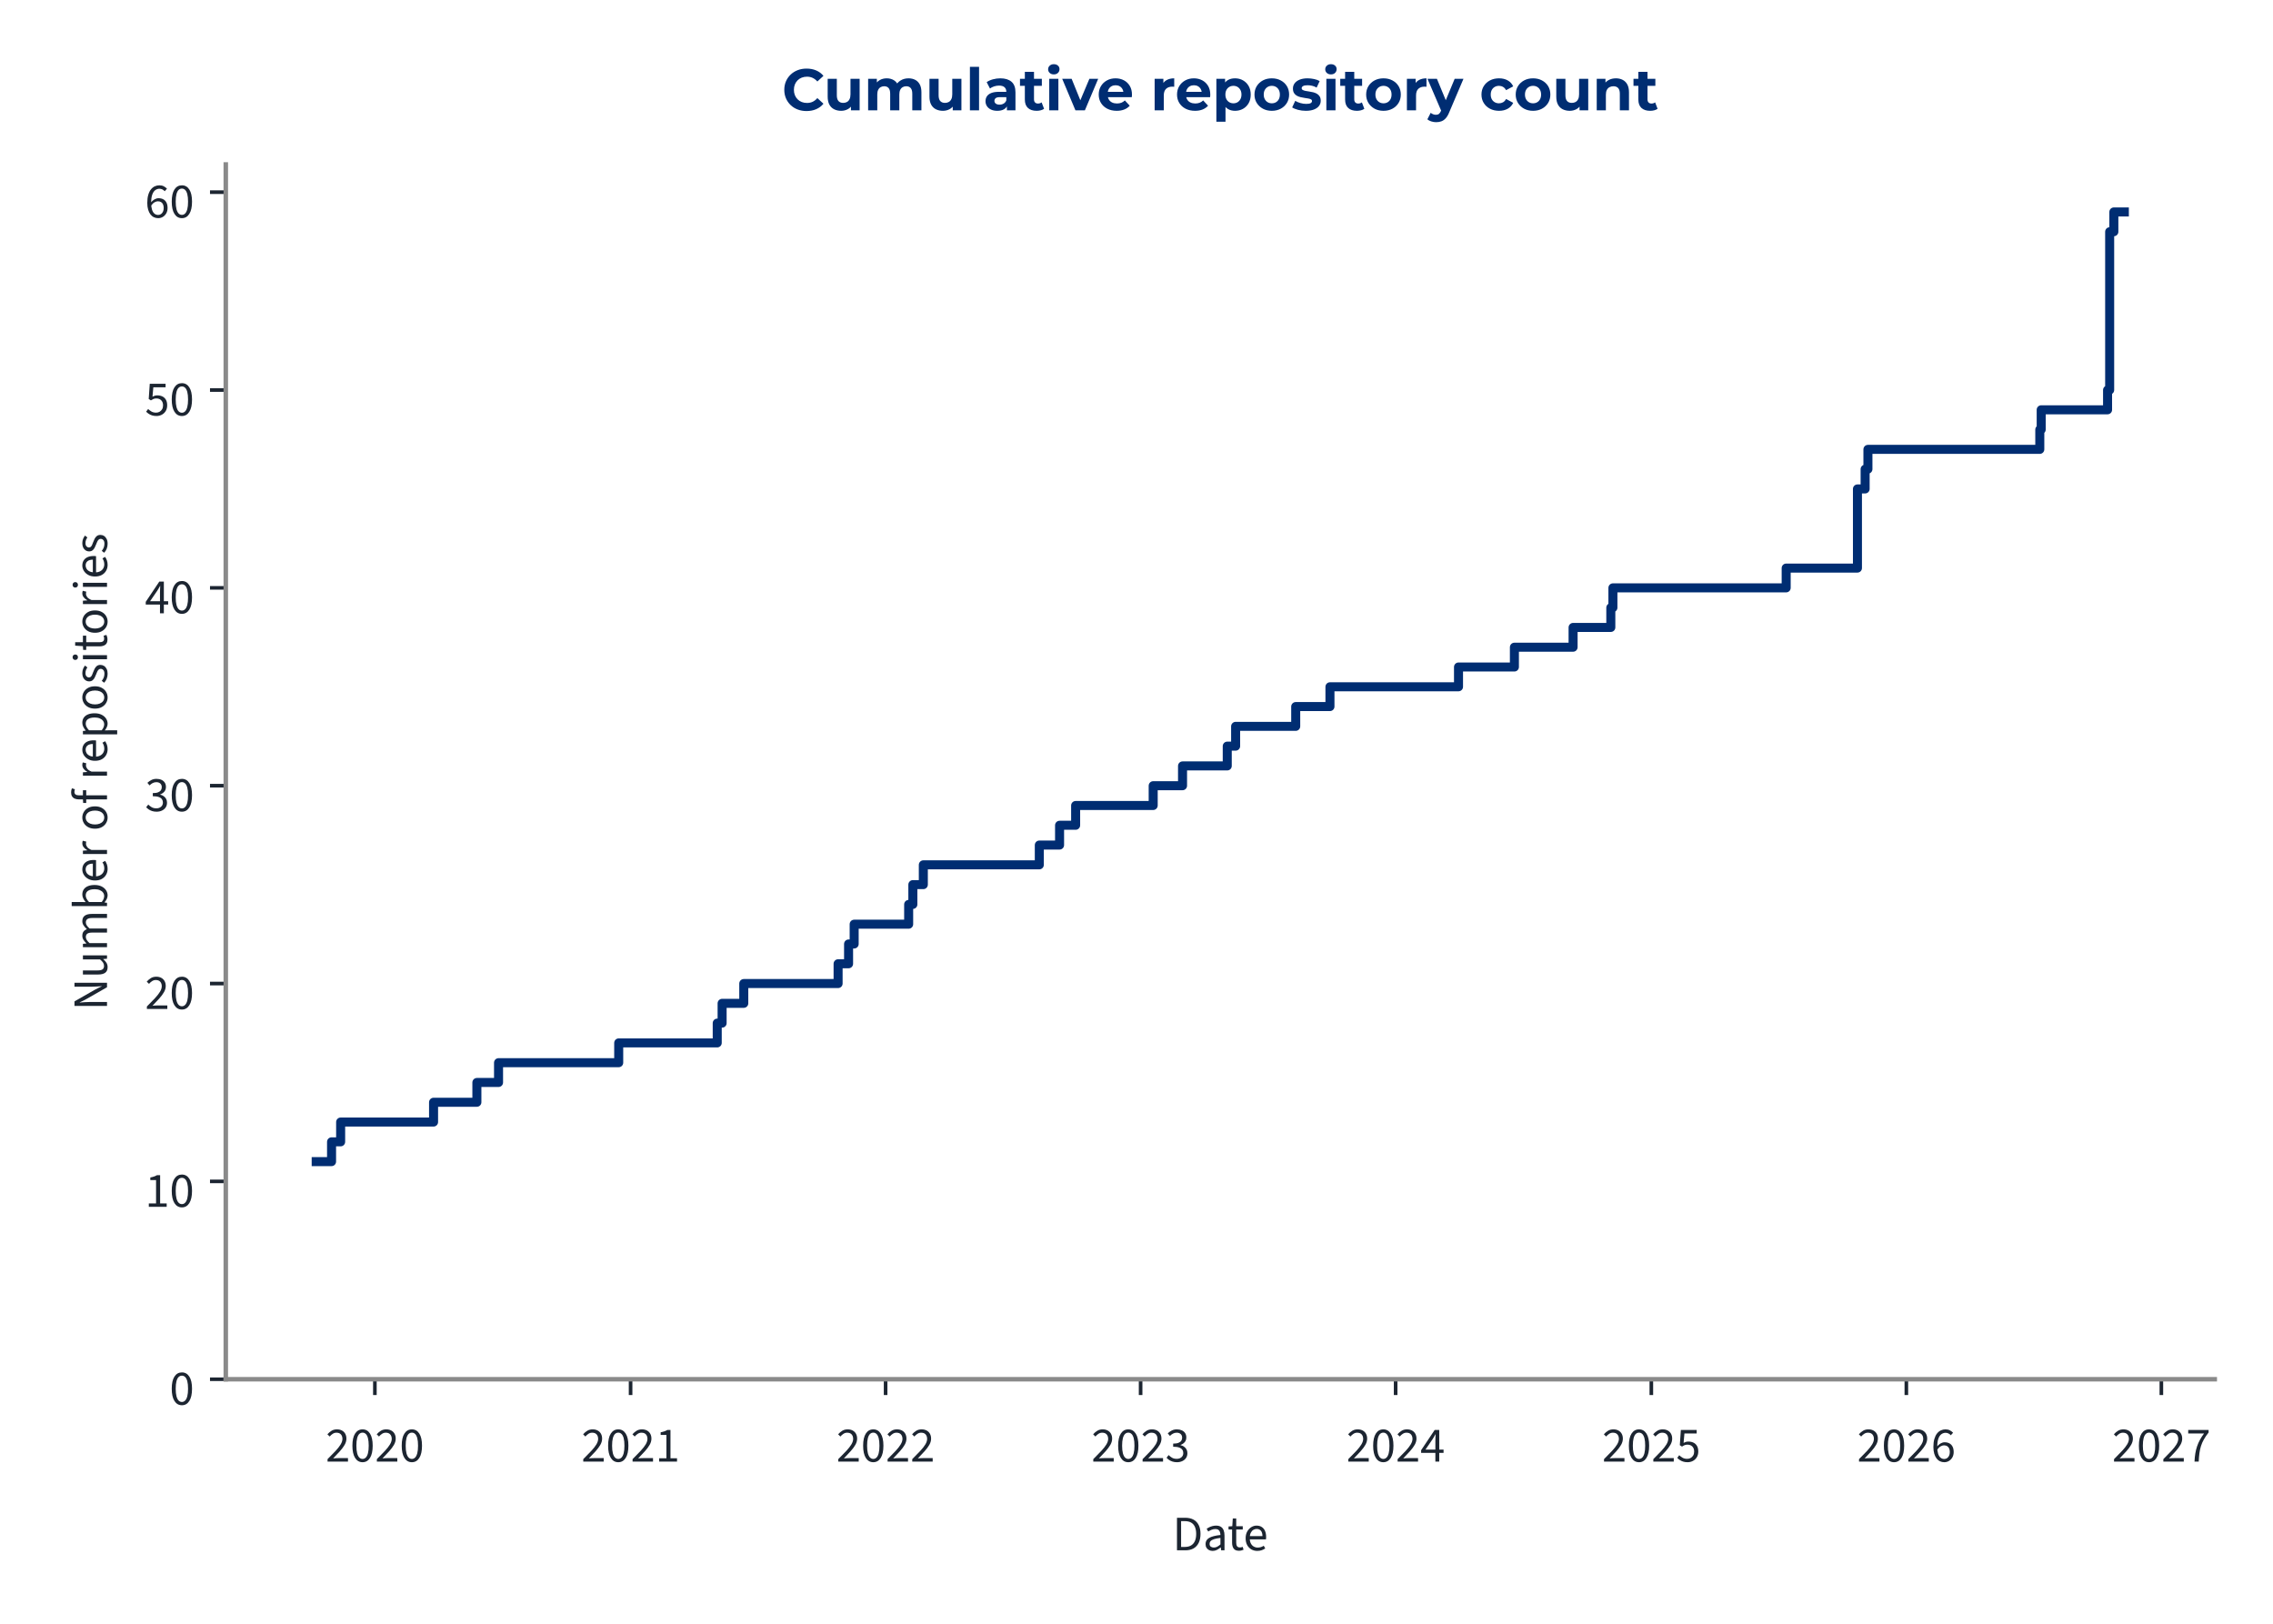
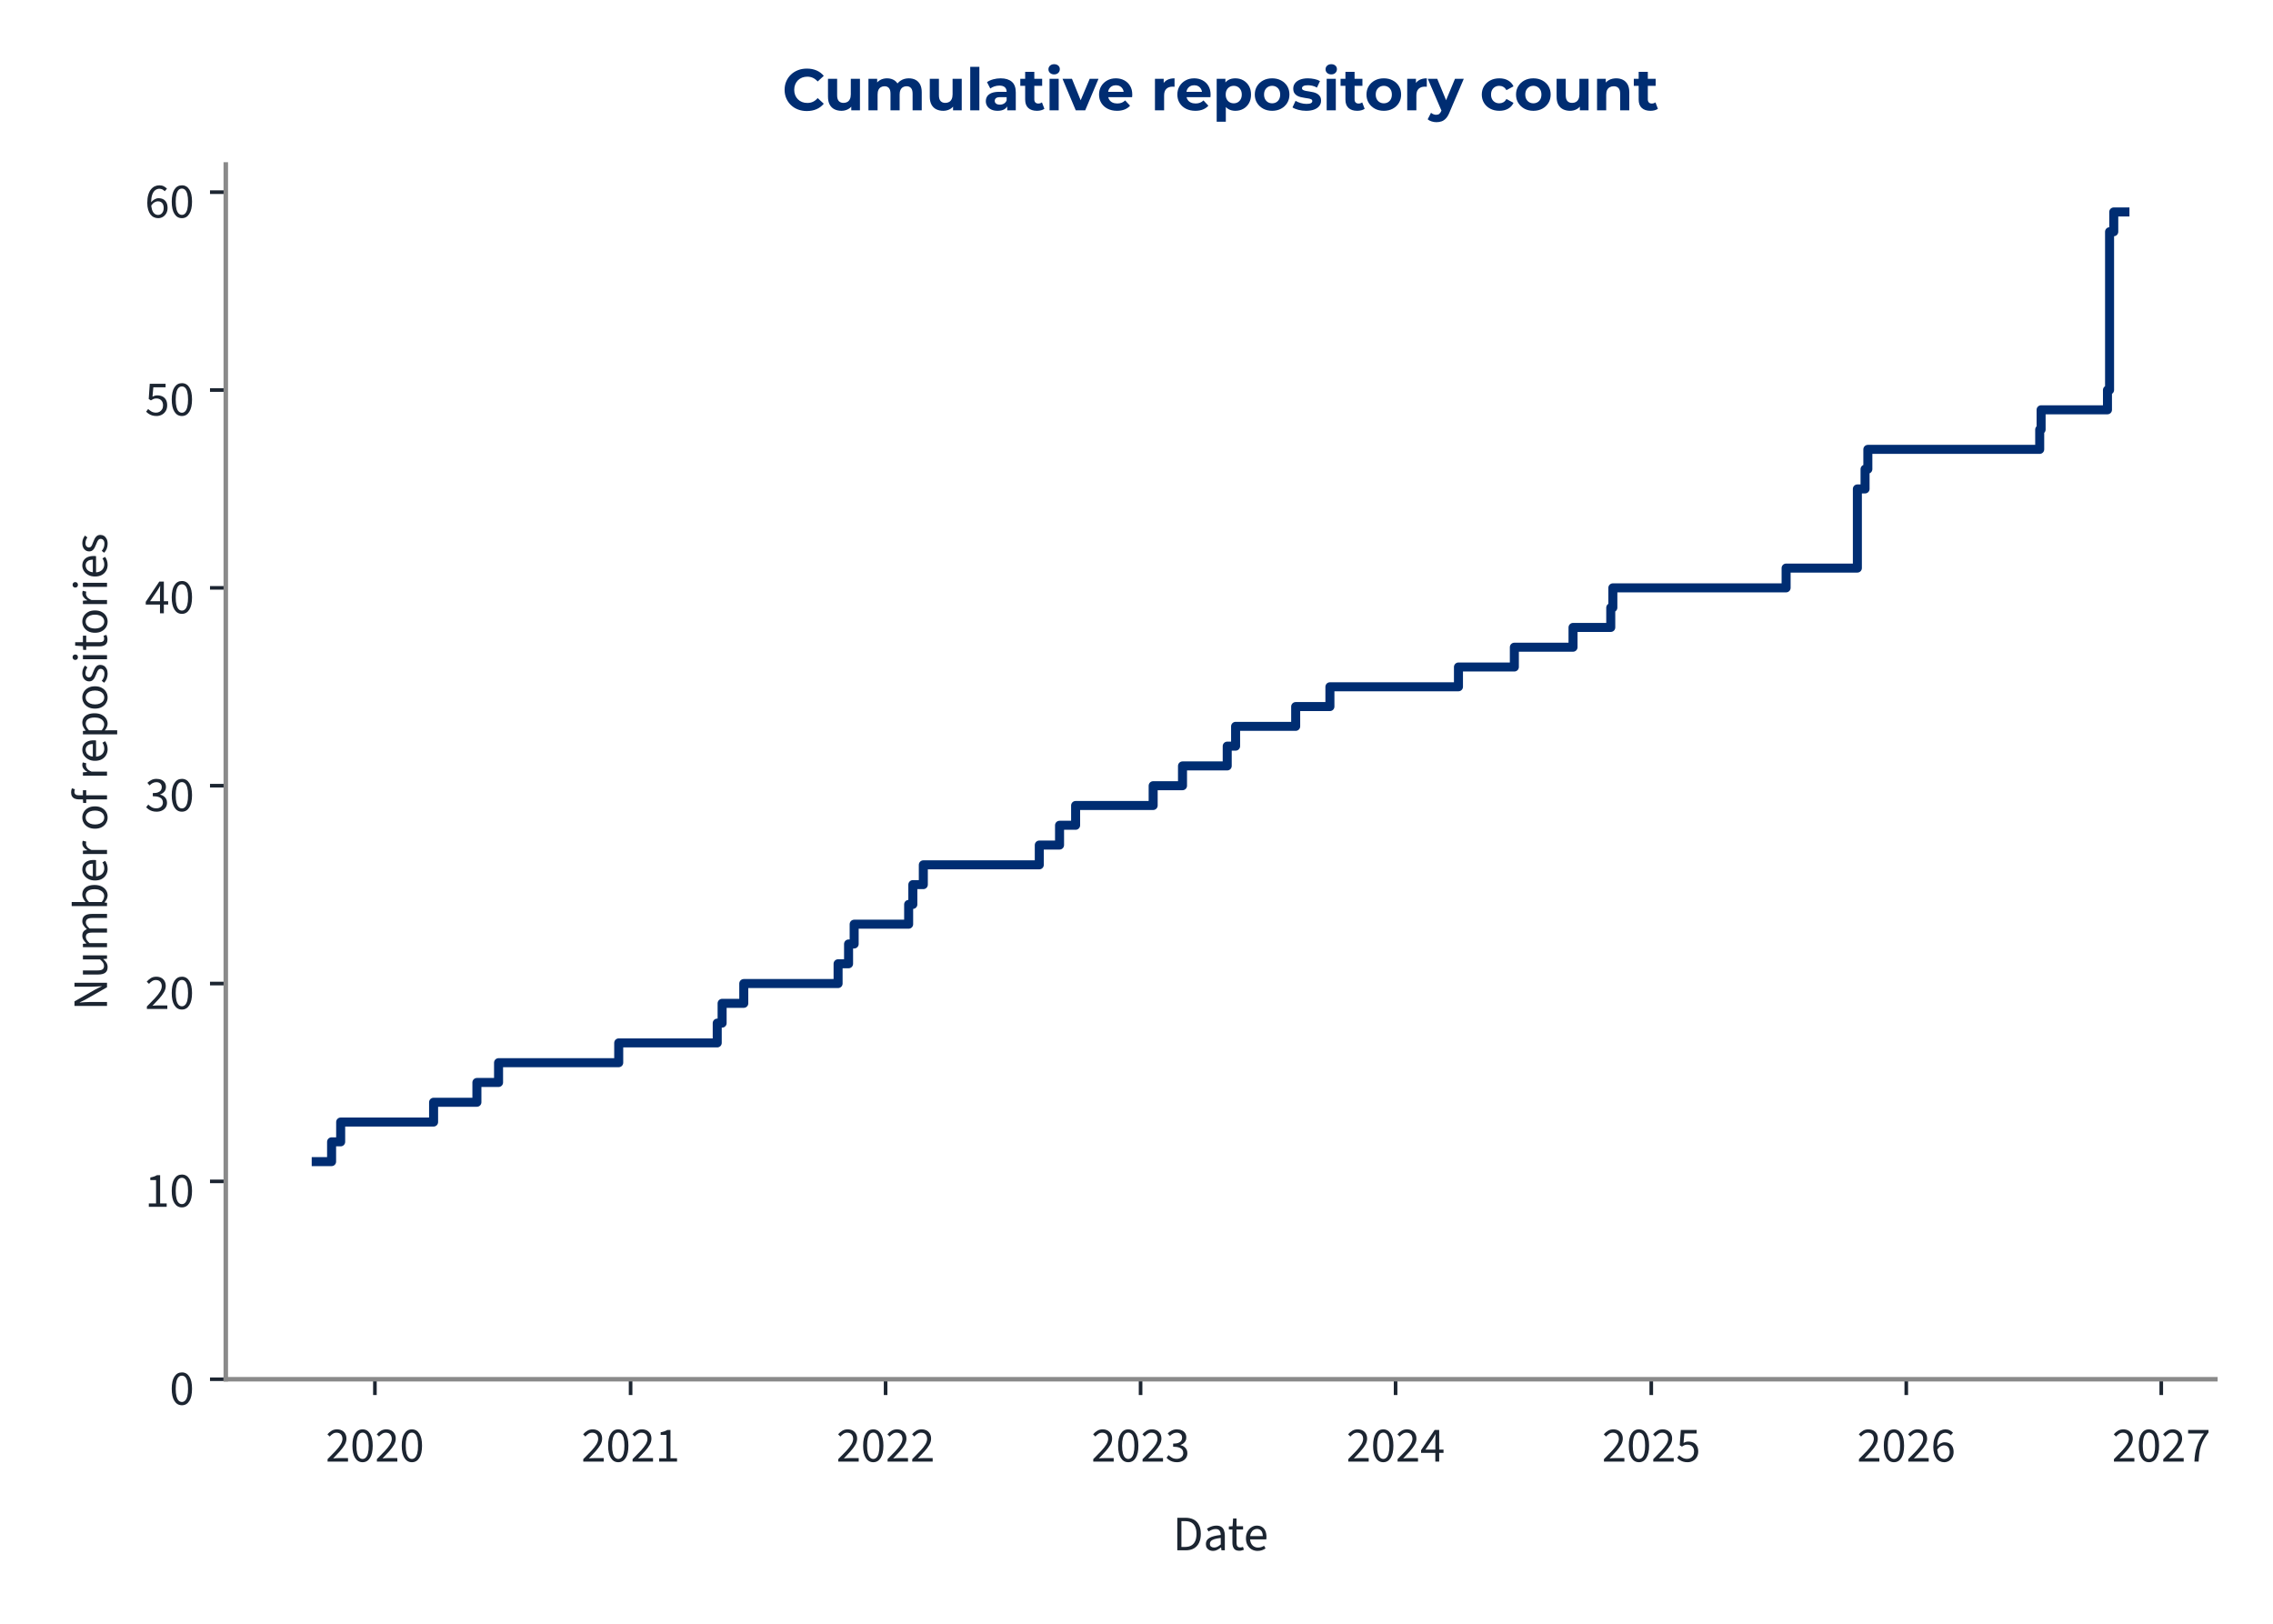
<svg xmlns="http://www.w3.org/2000/svg" xmlns:xlink="http://www.w3.org/1999/xlink" width="504pt" height="360pt" viewBox="0 0 504 360" version="1.1">
  <defs>
    <style type="text/css">*{stroke-linejoin: round; stroke-linecap: butt}</style>
  </defs>
  <g id="figure_1">
    <g id="patch_1">
      <path d="M 0 360  L 504 360  L 504 0  L 0 0  L 0 360  z " style="fill: none" />
    </g>
    <g id="axes_1">
      <g id="patch_2">
-         <path d="M 50.064 305.792  L 491.083 305.792  L 491.083 36.464  L 50.064 36.464  L 50.064 305.792  z " style="fill: none" />
+         <path d="M 50.064 305.792  L 491.223 305.792  L 491.223 36.464  L 50.064 36.464  L 50.064 305.792  z " style="fill: none" />
      </g>
      <g id="matplotlib.axis_1">
        <g id="xtick_1">
          <g id="line2d_1">
            <defs>
-               <path id="m2744311959" d="M 0 0  L 0 3.5  " style="stroke: #1c2531; stroke-width: 0.8" />
+               <path id="me3a9a68ce3" d="M 0 0  L 0 3.5  " style="stroke: #1c2531; stroke-width: 0.8" />
            </defs>
            <g>
-               <use xlink:href="#m2744311959" x="83.123" y="305.792" style="fill: #1c2531; stroke: #1c2531; stroke-width: 0.8" />
+               <use xlink:href="#me3a9a68ce3" x="83.129" y="305.792" style="fill: #1c2531; stroke: #1c2531; stroke-width: 0.8" />
            </g>
          </g>
          <g id="text_1">
-             <g style="fill: #1c2531" transform="translate(72.18867 324.056) scale(0.11 -0.11)">
+             <g style="fill: #1c2531" transform="translate(72.19413 324.056) scale(0.11 -0.11)">
              <defs>
                <path id="SourceSans3-Regular-537" d="M 256 0  L 256 320  Q 864 922 1296 1386  Q 1728 1850 1952 2227  Q 2176 2605 2176 2931  Q 2176 3283 1984 3507  Q 1792 3731 1402 3731  Q 1146 3731 928 3590  Q 710 3450 531 3238  L 237 3526  Q 493 3814 784 3987  Q 1075 4160 1466 4160  Q 1843 4160 2118 4009  Q 2394 3859 2541 3590  Q 2688 3322 2688 2963  Q 2688 2566 2467 2176  Q 2246 1786 1862 1357  Q 1478 928 979 416  Q 1146 435 1325 444  Q 1504 454 1664 454  L 2893 454  L 2893 0  L 256 0  z " transform="scale(0.015625)" />
                <path id="SourceSans3-Regular-535" d="M 1594 -77  Q 979 -77 630 476  Q 282 1030 282 2054  Q 282 3085 630 3622  Q 979 4160 1594 4160  Q 2202 4160 2550 3619  Q 2899 3078 2899 2054  Q 2899 1030 2550 476  Q 2202 -77 1594 -77  z M 1594 346  Q 1830 346 2009 525  Q 2189 704 2288 1081  Q 2387 1459 2387 2054  Q 2387 2656 2288 3027  Q 2189 3398 2009 3568  Q 1830 3738 1594 3738  Q 1350 3738 1171 3568  Q 992 3398 893 3027  Q 794 2656 794 2054  Q 794 1459 893 1081  Q 992 704 1171 525  Q 1350 346 1594 346  z " transform="scale(0.015625)" />
              </defs>
              <use xlink:href="#SourceSans3-Regular-537" />
              <use xlink:href="#SourceSans3-Regular-535" transform="translate(49.70312 0)" />
              <use xlink:href="#SourceSans3-Regular-537" transform="translate(99.40625 0)" />
              <use xlink:href="#SourceSans3-Regular-535" transform="translate(149.1094 0)" />
            </g>
          </g>
        </g>
        <g id="xtick_2">
          <g id="line2d_2">
            <g>
-               <use xlink:href="#m2744311959" x="139.823" y="305.792" style="fill: #1c2531; stroke: #1c2531; stroke-width: 0.8" />
+               <use xlink:href="#me3a9a68ce3" x="139.825" y="305.792" style="fill: #1c2531; stroke: #1c2531; stroke-width: 0.8" />
            </g>
          </g>
          <g id="text_2">
-             <g style="fill: #1c2531" transform="translate(128.8884 324.056) scale(0.11 -0.11)">
+             <g style="fill: #1c2531" transform="translate(128.89 324.056) scale(0.11 -0.11)">
              <defs>
                <path id="SourceSans3-Regular-536" d="M 506 0  L 506 435  L 1440 435  L 1440 3443  L 698 3443  L 698 3782  Q 973 3834 1184 3907  Q 1395 3981 1562 4083  L 1965 4083  L 1965 435  L 2810 435  L 2810 0  L 506 0  z " transform="scale(0.015625)" />
              </defs>
              <use xlink:href="#SourceSans3-Regular-537" />
              <use xlink:href="#SourceSans3-Regular-535" transform="translate(49.70312 0)" />
              <use xlink:href="#SourceSans3-Regular-537" transform="translate(99.40625 0)" />
              <use xlink:href="#SourceSans3-Regular-536" transform="translate(149.1094 0)" />
            </g>
          </g>
        </g>
        <g id="xtick_3">
          <g id="line2d_3">
            <g>
-               <use xlink:href="#m2744311959" x="196.368" y="305.792" style="fill: #1c2531; stroke: #1c2531; stroke-width: 0.8" />
+               <use xlink:href="#me3a9a68ce3" x="196.366" y="305.792" style="fill: #1c2531; stroke: #1c2531; stroke-width: 0.8" />
            </g>
          </g>
          <g id="text_3">
-             <g style="fill: #1c2531" transform="translate(185.4332 324.056) scale(0.11 -0.11)">
+             <g style="fill: #1c2531" transform="translate(185.4309 324.056) scale(0.11 -0.11)">
              <use xlink:href="#SourceSans3-Regular-537" />
              <use xlink:href="#SourceSans3-Regular-535" transform="translate(49.70312 0)" />
              <use xlink:href="#SourceSans3-Regular-537" transform="translate(99.40625 0)" />
              <use xlink:href="#SourceSans3-Regular-537" transform="translate(149.1094 0)" />
            </g>
          </g>
        </g>
        <g id="xtick_4">
          <g id="line2d_4">
            <g>
-               <use xlink:href="#m2744311959" x="252.913" y="305.792" style="fill: #1c2531; stroke: #1c2531; stroke-width: 0.8" />
+               <use xlink:href="#me3a9a68ce3" x="252.906" y="305.792" style="fill: #1c2531; stroke: #1c2531; stroke-width: 0.8" />
            </g>
          </g>
          <g id="text_4">
-             <g style="fill: #1c2531" transform="translate(241.978 324.056) scale(0.11 -0.11)">
+             <g style="fill: #1c2531" transform="translate(241.9718 324.056) scale(0.11 -0.11)">
              <defs>
                <path id="SourceSans3-Regular-538" d="M 1510 -77  Q 1184 -77 931 6  Q 678 90 492 218  Q 307 346 166 499  L 435 845  Q 621 653 867 505  Q 1114 358 1478 358  Q 1850 358 2086 563  Q 2323 768 2323 1107  Q 2323 1350 2198 1532  Q 2074 1715 1789 1817  Q 1504 1920 1018 1920  L 1018 2323  Q 1453 2323 1705 2425  Q 1958 2528 2067 2697  Q 2176 2867 2176 3085  Q 2176 3386 1987 3558  Q 1798 3731 1472 3731  Q 1216 3731 998 3616  Q 781 3501 602 3315  L 320 3648  Q 557 3872 845 4016  Q 1133 4160 1491 4160  Q 1850 4160 2125 4038  Q 2400 3917 2557 3686  Q 2714 3456 2714 3123  Q 2714 2752 2509 2515  Q 2304 2278 1971 2150  L 1971 2125  Q 2221 2067 2419 1929  Q 2618 1792 2736 1581  Q 2854 1370 2854 1088  Q 2854 723 2675 464  Q 2496 205 2189 64  Q 1882 -77 1510 -77  z " transform="scale(0.015625)" />
              </defs>
              <use xlink:href="#SourceSans3-Regular-537" />
              <use xlink:href="#SourceSans3-Regular-535" transform="translate(49.70312 0)" />
              <use xlink:href="#SourceSans3-Regular-537" transform="translate(99.40625 0)" />
              <use xlink:href="#SourceSans3-Regular-538" transform="translate(149.1094 0)" />
            </g>
          </g>
        </g>
        <g id="xtick_5">
          <g id="line2d_5">
            <g>
-               <use xlink:href="#m2744311959" x="309.458" y="305.792" style="fill: #1c2531; stroke: #1c2531; stroke-width: 0.8" />
+               <use xlink:href="#me3a9a68ce3" x="309.447" y="305.792" style="fill: #1c2531; stroke: #1c2531; stroke-width: 0.8" />
            </g>
          </g>
          <g id="text_5">
-             <g style="fill: #1c2531" transform="translate(298.5229 324.056) scale(0.11 -0.11)">
+             <g style="fill: #1c2531" transform="translate(298.5127 324.056) scale(0.11 -0.11)">
              <defs>
                <path id="SourceSans3-Regular-539" d="M 1946 0  L 1946 2733  Q 1946 2893 1958 3126  Q 1971 3360 1978 3520  L 1952 3520  Q 1875 3373 1792 3235  Q 1709 3098 1619 2944  L 666 1549  L 3002 1549  L 3002 1126  L 109 1126  L 109 1472  L 1856 4083  L 2445 4083  L 2445 0  L 1946 0  z " transform="scale(0.015625)" />
              </defs>
              <use xlink:href="#SourceSans3-Regular-537" />
              <use xlink:href="#SourceSans3-Regular-535" transform="translate(49.70312 0)" />
              <use xlink:href="#SourceSans3-Regular-537" transform="translate(99.40625 0)" />
              <use xlink:href="#SourceSans3-Regular-539" transform="translate(149.1094 0)" />
            </g>
          </g>
        </g>
        <g id="xtick_6">
          <g id="line2d_6">
            <g>
-               <use xlink:href="#m2744311959" x="366.157" y="305.792" style="fill: #1c2531; stroke: #1c2531; stroke-width: 0.8" />
+               <use xlink:href="#me3a9a68ce3" x="366.143" y="305.792" style="fill: #1c2531; stroke: #1c2531; stroke-width: 0.8" />
            </g>
          </g>
          <g id="text_6">
-             <g style="fill: #1c2531" transform="translate(355.2226 324.056) scale(0.11 -0.11)">
+             <g style="fill: #1c2531" transform="translate(355.2085 324.056) scale(0.11 -0.11)">
              <defs>
                <path id="SourceSans3-Regular-53a" d="M 1498 -77  Q 1171 -77 921 3  Q 672 83 486 211  Q 301 339 160 480  L 416 826  Q 602 646 845 502  Q 1088 358 1446 358  Q 1696 358 1897 473  Q 2099 589 2220 797  Q 2342 1005 2342 1293  Q 2342 1715 2105 1952  Q 1869 2189 1472 2189  Q 1267 2189 1113 2125  Q 960 2061 774 1939  L 493 2118  L 627 4083  L 2669 4083  L 2669 3629  L 1088 3629  L 979 2419  Q 1126 2496 1273 2541  Q 1421 2586 1606 2586  Q 1958 2586 2246 2451  Q 2534 2317 2704 2032  Q 2874 1747 2874 1306  Q 2874 864 2678 553  Q 2483 243 2169 83  Q 1856 -77 1498 -77  z " transform="scale(0.015625)" />
              </defs>
              <use xlink:href="#SourceSans3-Regular-537" />
              <use xlink:href="#SourceSans3-Regular-535" transform="translate(49.70312 0)" />
              <use xlink:href="#SourceSans3-Regular-537" transform="translate(99.40625 0)" />
              <use xlink:href="#SourceSans3-Regular-53a" transform="translate(149.1094 0)" />
            </g>
          </g>
        </g>
        <g id="xtick_7">
          <g id="line2d_7">
            <g>
-               <use xlink:href="#m2744311959" x="422.702" y="305.792" style="fill: #1c2531; stroke: #1c2531; stroke-width: 0.8" />
+               <use xlink:href="#me3a9a68ce3" x="422.684" y="305.792" style="fill: #1c2531; stroke: #1c2531; stroke-width: 0.8" />
            </g>
          </g>
          <g id="text_7">
-             <g style="fill: #1c2531" transform="translate(411.7674 324.056) scale(0.11 -0.11)">
+             <g style="fill: #1c2531" transform="translate(411.7494 324.056) scale(0.11 -0.11)">
              <defs>
                <path id="SourceSans3-Regular-53b" d="M 1715 -77  Q 1414 -77 1158 44  Q 902 166 713 412  Q 525 659 416 1027  Q 307 1395 307 1888  Q 307 2502 435 2934  Q 563 3366 780 3635  Q 998 3904 1276 4032  Q 1555 4160 1862 4160  Q 2195 4160 2435 4035  Q 2675 3910 2848 3725  L 2554 3398  Q 2432 3546 2253 3632  Q 2074 3718 1882 3718  Q 1594 3718 1347 3545  Q 1101 3373 953 2973  Q 806 2573 806 1888  Q 806 1382 912 1036  Q 1018 691 1222 515  Q 1427 339 1715 339  Q 1914 339 2077 451  Q 2240 563 2333 764  Q 2426 966 2426 1235  Q 2426 1498 2342 1693  Q 2259 1888 2092 1993  Q 1926 2099 1670 2099  Q 1472 2099 1238 1968  Q 1005 1837 794 1523  L 774 1939  Q 973 2195 1235 2345  Q 1498 2496 1760 2496  Q 2112 2496 2374 2355  Q 2637 2214 2781 1932  Q 2925 1651 2925 1235  Q 2925 845 2758 550  Q 2592 256 2317 89  Q 2042 -77 1715 -77  z " transform="scale(0.015625)" />
              </defs>
              <use xlink:href="#SourceSans3-Regular-537" />
              <use xlink:href="#SourceSans3-Regular-535" transform="translate(49.70312 0)" />
              <use xlink:href="#SourceSans3-Regular-537" transform="translate(99.40625 0)" />
              <use xlink:href="#SourceSans3-Regular-53b" transform="translate(149.1094 0)" />
            </g>
          </g>
        </g>
        <g id="xtick_8">
          <g id="line2d_8">
            <g>
-               <use xlink:href="#m2744311959" x="479.247" y="305.792" style="fill: #1c2531; stroke: #1c2531; stroke-width: 0.8" />
+               <use xlink:href="#me3a9a68ce3" x="479.225" y="305.792" style="fill: #1c2531; stroke: #1c2531; stroke-width: 0.8" />
            </g>
          </g>
          <g id="text_8">
-             <g style="fill: #1c2531" transform="translate(468.3122 324.056) scale(0.11 -0.11)">
+             <g style="fill: #1c2531" transform="translate(468.2903 324.056) scale(0.11 -0.11)">
              <defs>
                <path id="SourceSans3-Regular-53c" d="M 1094 0  Q 1120 576 1200 1059  Q 1280 1542 1424 1968  Q 1568 2394 1789 2800  Q 2010 3206 2323 3629  L 282 3629  L 282 4083  L 2912 4083  L 2912 3757  Q 2547 3296 2307 2870  Q 2067 2445 1929 2009  Q 1792 1574 1728 1088  Q 1664 602 1638 0  L 1094 0  z " transform="scale(0.015625)" />
              </defs>
              <use xlink:href="#SourceSans3-Regular-537" />
              <use xlink:href="#SourceSans3-Regular-535" transform="translate(49.70312 0)" />
              <use xlink:href="#SourceSans3-Regular-537" transform="translate(99.40625 0)" />
              <use xlink:href="#SourceSans3-Regular-53c" transform="translate(149.1094 0)" />
            </g>
          </g>
        </g>
        <g id="text_9">
-           <g style="fill: #1c2531" transform="translate(259.9867 343.72) scale(0.11 -0.11)">
+           <g style="fill: #1c2531" transform="translate(260.0566 343.72) scale(0.11 -0.11)">
            <defs>
              <path id="SourceSans3-Regular-5" d="M 576 0  L 576 4198  L 1626 4198  Q 2272 4198 2713 3955  Q 3155 3712 3382 3248  Q 3610 2784 3610 2118  Q 3610 1453 3382 976  Q 3155 499 2720 249  Q 2285 0 1651 0  L 576 0  z M 1107 435  L 1587 435  Q 2080 435 2406 636  Q 2733 838 2893 1209  Q 3053 1581 3053 2118  Q 3053 2643 2893 3014  Q 2733 3386 2406 3574  Q 2080 3763 1587 3763  L 1107 3763  L 1107 435  z " transform="scale(0.015625)" />
              <path id="SourceSans3-Regular-1c" d="M 1242 -77  Q 986 -77 778 28  Q 570 134 448 329  Q 326 525 326 806  Q 326 1331 787 1600  Q 1248 1869 2246 1978  Q 2240 2170 2185 2349  Q 2131 2528 1990 2637  Q 1850 2746 1600 2746  Q 1331 2746 1094 2646  Q 858 2547 672 2426  L 467 2784  Q 608 2880 800 2973  Q 992 3066 1216 3126  Q 1440 3187 1690 3187  Q 2067 3187 2307 3030  Q 2547 2874 2659 2586  Q 2771 2298 2771 1907  L 2771 0  L 2336 0  L 2291 371  L 2272 371  Q 2048 186 1792 54  Q 1536 -77 1242 -77  z M 1389 358  Q 1619 358 1820 460  Q 2022 563 2246 762  L 2246 1600  Q 1722 1536 1418 1437  Q 1114 1338 979 1190  Q 845 1043 845 838  Q 845 582 1005 470  Q 1165 358 1389 358  z " transform="scale(0.015625)" />
              <path id="SourceSans3-Regular-2f" d="M 1504 -58  Q 1011 -58 812 230  Q 614 518 614 979  L 614 2682  L 154 2682  L 154 3078  L 640 3110  L 704 4109  L 1146 4109  L 1146 3110  L 1990 3110  L 1990 2682  L 1146 2682  L 1146 973  Q 1146 691 1251 531  Q 1357 371 1626 371  Q 1709 371 1798 387  Q 1888 403 1978 448  L 2093 77  Q 1971 19 1817 -19  Q 1664 -58 1504 -58  z " transform="scale(0.015625)" />
              <path id="SourceSans3-Regular-20" d="M 1786 -77  Q 1370 -77 1027 118  Q 685 314 486 675  Q 288 1037 288 1555  Q 288 2061 493 2425  Q 698 2790 1018 2988  Q 1338 3187 1696 3187  Q 2093 3187 2371 3004  Q 2650 2822 2790 2496  Q 2931 2170 2931 1728  Q 2931 1645 2928 1568  Q 2925 1491 2906 1414  L 666 1414  L 666 1830  L 2458 1830  Q 2458 2278 2262 2518  Q 2067 2758 1702 2758  Q 1491 2758 1286 2640  Q 1082 2522 950 2259  Q 819 1997 819 1562  Q 819 1165 956 896  Q 1094 627 1331 489  Q 1568 352 1850 352  Q 2074 352 2269 416  Q 2464 480 2624 589  L 2816 243  Q 2611 102 2358 12  Q 2106 -77 1786 -77  z " transform="scale(0.015625)" />
            </defs>
            <use xlink:href="#SourceSans3-Regular-5" />
            <use xlink:href="#SourceSans3-Regular-1c" transform="translate(61.5 0)" />
            <use xlink:href="#SourceSans3-Regular-2f" transform="translate(110.5 0)" />
            <use xlink:href="#SourceSans3-Regular-20" transform="translate(142.8906 0)" />
          </g>
        </g>
      </g>
      <g id="matplotlib.axis_2">
        <g id="ytick_1">
          <g id="line2d_9">
            <defs>
-               <path id="m9f833f928b" d="M 0 0  L -3.5 0  " style="stroke: #1c2531; stroke-width: 0.8" />
+               <path id="m13566fa76e" d="M 0 0  L -3.5 0  " style="stroke: #1c2531; stroke-width: 0.8" />
            </defs>
            <g>
-               <use xlink:href="#m9f833f928b" x="50.064" y="305.792" style="fill: #1c2531; stroke: #1c2531; stroke-width: 0.8" />
+               <use xlink:href="#m13566fa76e" x="50.064" y="305.792" style="fill: #1c2531; stroke: #1c2531; stroke-width: 0.8" />
            </g>
          </g>
          <g id="text_10">
            <g style="fill: #1c2531" transform="translate(37.59666 311.424) scale(0.11 -0.11)">
              <use xlink:href="#SourceSans3-Regular-535" />
            </g>
          </g>
        </g>
        <g id="ytick_2">
          <g id="line2d_10">
            <g>
-               <use xlink:href="#m9f833f928b" x="50.064" y="261.928" style="fill: #1c2531; stroke: #1c2531; stroke-width: 0.8" />
+               <use xlink:href="#m13566fa76e" x="50.064" y="261.928" style="fill: #1c2531; stroke: #1c2531; stroke-width: 0.8" />
            </g>
          </g>
          <g id="text_11">
            <g style="fill: #1c2531" transform="translate(32.12931 267.5595) scale(0.11 -0.11)">
              <use xlink:href="#SourceSans3-Regular-536" />
              <use xlink:href="#SourceSans3-Regular-535" transform="translate(49.70312 0)" />
            </g>
          </g>
        </g>
        <g id="ytick_3">
          <g id="line2d_11">
            <g>
-               <use xlink:href="#m9f833f928b" x="50.064" y="218.063" style="fill: #1c2531; stroke: #1c2531; stroke-width: 0.8" />
+               <use xlink:href="#m13566fa76e" x="50.064" y="218.063" style="fill: #1c2531; stroke: #1c2531; stroke-width: 0.8" />
            </g>
          </g>
          <g id="text_12">
            <g style="fill: #1c2531" transform="translate(32.12931 223.695) scale(0.11 -0.11)">
              <use xlink:href="#SourceSans3-Regular-537" />
              <use xlink:href="#SourceSans3-Regular-535" transform="translate(49.70312 0)" />
            </g>
          </g>
        </g>
        <g id="ytick_4">
          <g id="line2d_12">
            <g>
-               <use xlink:href="#m9f833f928b" x="50.064" y="174.199" style="fill: #1c2531; stroke: #1c2531; stroke-width: 0.8" />
+               <use xlink:href="#m13566fa76e" x="50.064" y="174.199" style="fill: #1c2531; stroke: #1c2531; stroke-width: 0.8" />
            </g>
          </g>
          <g id="text_13">
            <g style="fill: #1c2531" transform="translate(32.12931 179.8305) scale(0.11 -0.11)">
              <use xlink:href="#SourceSans3-Regular-538" />
              <use xlink:href="#SourceSans3-Regular-535" transform="translate(49.70312 0)" />
            </g>
          </g>
        </g>
        <g id="ytick_5">
          <g id="line2d_13">
            <g>
-               <use xlink:href="#m9f833f928b" x="50.064" y="130.334" style="fill: #1c2531; stroke: #1c2531; stroke-width: 0.8" />
+               <use xlink:href="#m13566fa76e" x="50.064" y="130.334" style="fill: #1c2531; stroke: #1c2531; stroke-width: 0.8" />
            </g>
          </g>
          <g id="text_14">
            <g style="fill: #1c2531" transform="translate(32.12931 135.966) scale(0.11 -0.11)">
              <use xlink:href="#SourceSans3-Regular-539" />
              <use xlink:href="#SourceSans3-Regular-535" transform="translate(49.70312 0)" />
            </g>
          </g>
        </g>
        <g id="ytick_6">
          <g id="line2d_14">
            <g>
-               <use xlink:href="#m9f833f928b" x="50.064" y="86.47" style="fill: #1c2531; stroke: #1c2531; stroke-width: 0.8" />
+               <use xlink:href="#m13566fa76e" x="50.064" y="86.47" style="fill: #1c2531; stroke: #1c2531; stroke-width: 0.8" />
            </g>
          </g>
          <g id="text_15">
            <g style="fill: #1c2531" transform="translate(32.12931 92.10152) scale(0.11 -0.11)">
              <use xlink:href="#SourceSans3-Regular-53a" />
              <use xlink:href="#SourceSans3-Regular-535" transform="translate(49.70312 0)" />
            </g>
          </g>
        </g>
        <g id="ytick_7">
          <g id="line2d_15">
            <g>
-               <use xlink:href="#m9f833f928b" x="50.064" y="42.605" style="fill: #1c2531; stroke: #1c2531; stroke-width: 0.8" />
+               <use xlink:href="#m13566fa76e" x="50.064" y="42.605" style="fill: #1c2531; stroke: #1c2531; stroke-width: 0.8" />
            </g>
          </g>
          <g id="text_16">
            <g style="fill: #1c2531" transform="translate(32.12931 48.23703) scale(0.11 -0.11)">
              <use xlink:href="#SourceSans3-Regular-53b" />
              <use xlink:href="#SourceSans3-Regular-535" transform="translate(49.70312 0)" />
            </g>
          </g>
        </g>
        <g id="text_17">
          <g style="fill: #1c2531" transform="translate(23.72931 224.0105) rotate(-90) scale(0.11 -0.11)">
            <defs>
              <path id="SourceSans3-Regular-f" d="M 576 0  L 576 4198  L 1158 4198  L 2650 1587  Q 2771 1376 2880 1149  Q 2989 922 3098 685  L 3123 685  Q 3104 1011 3078 1353  Q 3053 1696 3053 2016  L 3053 4198  L 3565 4198  L 3565 0  L 2982 0  L 1491 2611  Q 1376 2822 1257 3052  Q 1139 3283 1037 3514  L 1011 3514  Q 1037 3200 1059 2867  Q 1082 2534 1082 2195  L 1082 0  L 576 0  z " transform="scale(0.015625)" />
              <path id="SourceSans3-Regular-30" d="M 1434 -77  Q 941 -77 713 233  Q 486 544 486 1139  L 486 3110  L 1011 3110  L 1011 1210  Q 1011 774 1148 579  Q 1286 384 1594 384  Q 1830 384 2019 509  Q 2208 634 2432 902  L 2432 3110  L 2957 3110  L 2957 0  L 2522 0  L 2477 486  L 2458 486  Q 2246 230 2000 76  Q 1754 -77 1434 -77  z " transform="scale(0.015625)" />
              <path id="SourceSans3-Regular-28" d="M 525 0  L 525 3110  L 960 3110  L 1005 2662  L 1024 2662  Q 1229 2880 1469 3033  Q 1709 3187 1990 3187  Q 2349 3187 2550 3027  Q 2752 2867 2848 2592  Q 3091 2861 3340 3024  Q 3590 3187 3872 3187  Q 4358 3187 4588 2876  Q 4819 2566 4819 1971  L 4819 0  L 4294 0  L 4294 1901  Q 4294 2342 4153 2537  Q 4013 2733 3718 2733  Q 3533 2733 3344 2614  Q 3155 2496 2938 2253  L 2938 0  L 2413 0  L 2413 1901  Q 2413 2342 2272 2537  Q 2131 2733 1830 2733  Q 1478 2733 1050 2253  L 1050 0  L 525 0  z " transform="scale(0.015625)" />
              <path id="SourceSans3-Regular-1d" d="M 1901 -77  Q 1683 -77 1452 28  Q 1222 134 1011 320  L 992 320  L 947 0  L 525 0  L 525 4557  L 1050 4557  L 1050 3315  L 1037 2752  Q 1248 2938 1501 3062  Q 1754 3187 2010 3187  Q 2413 3187 2688 2992  Q 2963 2797 3104 2441  Q 3245 2086 3245 1606  Q 3245 1075 3056 697  Q 2867 320 2560 121  Q 2253 -77 1901 -77  z M 1811 365  Q 2067 365 2268 512  Q 2470 659 2585 937  Q 2701 1216 2701 1600  Q 2701 1939 2617 2198  Q 2534 2458 2355 2602  Q 2176 2746 1882 2746  Q 1690 2746 1482 2640  Q 1274 2534 1050 2323  L 1050 691  Q 1254 512 1456 438  Q 1658 365 1811 365  z " transform="scale(0.015625)" />
              <path id="SourceSans3-Regular-2d" d="M 525 0  L 525 3110  L 960 3110  L 1005 2547  L 1024 2547  Q 1178 2842 1408 3014  Q 1638 3187 1907 3187  Q 2010 3187 2086 3174  Q 2163 3162 2240 3123  L 2125 2675  Q 2054 2694 1993 2704  Q 1933 2714 1837 2714  Q 1638 2714 1424 2554  Q 1210 2394 1050 1997  L 1050 0  L 525 0  z " transform="scale(0.015625)" />
              <path id="SourceSans3-Regular-1" transform="scale(0.015625)" />
              <path id="SourceSans3-Regular-2a" d="M 1734 -77  Q 1357 -77 1027 115  Q 698 307 496 672  Q 294 1037 294 1549  Q 294 2074 496 2438  Q 698 2803 1027 2995  Q 1357 3187 1734 3187  Q 2118 3187 2444 2995  Q 2771 2803 2972 2438  Q 3174 2074 3174 1549  Q 3174 1037 2972 672  Q 2771 307 2444 115  Q 2118 -77 1734 -77  z M 1734 358  Q 2003 358 2208 508  Q 2413 659 2521 928  Q 2630 1197 2630 1549  Q 2630 1907 2521 2179  Q 2413 2451 2208 2601  Q 2003 2752 1734 2752  Q 1466 2752 1264 2601  Q 1062 2451 950 2179  Q 838 1907 838 1549  Q 838 1197 950 928  Q 1062 659 1264 508  Q 1466 358 1734 358  z " transform="scale(0.015625)" />
              <path id="SourceSans3-Regular-21" d="M 614 0  L 614 3603  Q 614 3917 710 4150  Q 806 4384 1008 4509  Q 1210 4634 1523 4634  Q 1664 4634 1801 4605  Q 1939 4576 2042 4531  L 1926 4147  Q 1741 4205 1574 4205  Q 1357 4205 1248 4054  Q 1139 3904 1139 3603  L 1139 0  L 614 0  z M 154 2682  L 154 3078  L 640 3110  L 1798 3110  L 1798 2682  L 154 2682  z " transform="scale(0.015625)" />
              <path id="SourceSans3-Regular-2b" d="M 525 -1312  L 525 3110  L 960 3110  L 1005 2752  L 1024 2752  Q 1235 2931 1491 3059  Q 1747 3187 2016 3187  Q 2413 3187 2688 2992  Q 2963 2797 3104 2441  Q 3245 2086 3245 1600  Q 3245 1075 3056 697  Q 2867 320 2560 121  Q 2253 -77 1901 -77  Q 1690 -77 1472 19  Q 1254 115 1037 282  L 1050 -262  L 1050 -1312  L 525 -1312  z M 1811 365  Q 2067 365 2268 512  Q 2470 659 2585 937  Q 2701 1216 2701 1600  Q 2701 1939 2617 2198  Q 2534 2458 2355 2602  Q 2176 2746 1882 2746  Q 1690 2746 1485 2640  Q 1280 2534 1050 2323  L 1050 691  Q 1267 512 1462 438  Q 1658 365 1811 365  z " transform="scale(0.015625)" />
              <path id="SourceSans3-Regular-2e" d="M 1338 -77  Q 998 -77 694 41  Q 390 160 179 371  L 422 678  Q 627 512 848 422  Q 1069 333 1357 333  Q 1664 333 1817 477  Q 1971 621 1971 819  Q 1971 979 1865 1084  Q 1760 1190 1603 1264  Q 1446 1338 1267 1402  Q 1037 1485 825 1597  Q 614 1709 483 1878  Q 352 2048 352 2304  Q 352 2682 637 2934  Q 922 3187 1427 3187  Q 1715 3187 1964 3088  Q 2214 2989 2394 2835  L 2150 2534  Q 1984 2650 1811 2714  Q 1638 2778 1427 2778  Q 1133 2778 995 2643  Q 858 2509 858 2330  Q 858 2189 941 2096  Q 1024 2003 1174 1932  Q 1325 1862 1517 1798  Q 1760 1709 1981 1597  Q 2202 1485 2339 1309  Q 2477 1133 2477 851  Q 2477 595 2345 387  Q 2214 179 1961 51  Q 1709 -77 1338 -77  z " transform="scale(0.015625)" />
              <path id="SourceSans3-Regular-24" d="M 525 0  L 525 3110  L 1050 3110  L 1050 0  L 525 0  z M 787 3750  Q 633 3750 534 3846  Q 435 3942 435 4096  Q 435 4250 534 4346  Q 633 4442 787 4442  Q 941 4442 1040 4346  Q 1139 4250 1139 4096  Q 1139 3942 1040 3846  Q 941 3750 787 3750  z " transform="scale(0.015625)" />
            </defs>
            <use xlink:href="#SourceSans3-Regular-f" />
            <use xlink:href="#SourceSans3-Regular-30" transform="translate(64.70312 0)" />
            <use xlink:href="#SourceSans3-Regular-28" transform="translate(119.1094 0)" />
            <use xlink:href="#SourceSans3-Regular-1d" transform="translate(202.0156 0)" />
            <use xlink:href="#SourceSans3-Regular-20" transform="translate(257.3125 0)" />
            <use xlink:href="#SourceSans3-Regular-2d" transform="translate(306.9062 0)" />
            <use xlink:href="#SourceSans3-Regular-1" transform="translate(341.6094 0)" />
            <use xlink:href="#SourceSans3-Regular-2a" transform="translate(361.6094 0)" />
            <use xlink:href="#SourceSans3-Regular-21" transform="translate(415.6094 0)" />
            <use xlink:href="#SourceSans3-Regular-1" transform="translate(444.8125 0)" />
            <use xlink:href="#SourceSans3-Regular-2d" transform="translate(464.8125 0)" />
            <use xlink:href="#SourceSans3-Regular-20" transform="translate(498.5156 0)" />
            <use xlink:href="#SourceSans3-Regular-2b" transform="translate(548.1094 0)" />
            <use xlink:href="#SourceSans3-Regular-2a" transform="translate(603.6094 0)" />
            <use xlink:href="#SourceSans3-Regular-2e" transform="translate(657.6094 0)" />
            <use xlink:href="#SourceSans3-Regular-24" transform="translate(699.5156 0)" />
            <use xlink:href="#SourceSans3-Regular-2f" transform="translate(724.1094 0)" />
            <use xlink:href="#SourceSans3-Regular-2a" transform="translate(756.5 0)" />
            <use xlink:href="#SourceSans3-Regular-2d" transform="translate(810.7031 0)" />
            <use xlink:href="#SourceSans3-Regular-24" transform="translate(845.4062 0)" />
            <use xlink:href="#SourceSans3-Regular-20" transform="translate(870 0)" />
            <use xlink:href="#SourceSans3-Regular-2e" transform="translate(919.5938 0)" />
          </g>
        </g>
      </g>
      <g id="line2d_16">
-         <path d="M 70.11 257.541  L 73.518 257.541  L 73.518 253.155  L 75.532 253.155  L 75.532 248.768  L 96.136 248.768  L 96.136 244.382  L 105.741 244.382  L 105.741 239.995  L 110.544 239.995  L 110.544 235.609  L 137.189 235.609  L 137.189 231.222  L 159.033 231.222  L 159.033 226.836  L 160.117 226.836  L 160.117 222.449  L 164.92 222.449  L 164.92 218.063  L 185.834 218.063  L 185.834 213.677  L 188.157 213.677  L 188.157 209.29  L 189.397 209.29  L 189.397 204.904  L 201.48 204.904  L 201.48 200.517  L 202.41 200.517  L 202.41 196.131  L 204.733 196.131  L 204.733 191.744  L 230.45 191.744  L 230.45 187.358  L 234.942 187.358  L 234.942 182.971  L 238.505 182.971  L 238.505 178.585  L 255.701 178.585  L 255.701 174.199  L 262.208 174.199  L 262.208 169.812  L 272.122 169.812  L 272.122 165.426  L 273.981 165.426  L 273.981 161.039  L 287.304 161.039  L 287.304 156.653  L 294.895 156.653  L 294.895 152.266  L 323.4 152.266  L 323.4 147.88  L 335.793 147.88  L 335.793 143.493  L 348.807 143.493  L 348.807 139.107  L 357.172 139.107  L 357.172 134.72  L 357.637 134.72  L 357.637 130.334  L 396.056 130.334  L 396.056 125.948  L 411.858 125.948  L 411.858 108.402  L 413.562 108.402  L 413.562 104.015  L 414.182 104.015  L 414.182 99.629  L 452.291 99.629  L 452.291 95.242  L 452.601 95.242  L 452.601 90.856  L 467.318 90.856  L 467.318 86.47  L 467.783 86.47  L 467.783 51.378  L 468.713 51.378  L 468.713 46.991  L 471.036 46.991  L 471.036 46.991  " clip-path="url(#pf93d759681)" style="fill: none; stroke: #002d72; stroke-width: 2; stroke-linecap: square" />
+         <path d="M 70.117 257.541  L 73.525 257.541  L 73.525 253.155  L 75.538 253.155  L 75.538 248.768  L 96.141 248.768  L 96.141 244.382  L 105.745 244.382  L 105.745 239.995  L 110.547 239.995  L 110.547 235.609  L 137.191 235.609  L 137.191 231.222  L 159.033 231.222  L 159.033 226.836  L 160.117 226.836  L 160.117 222.449  L 164.92 222.449  L 164.92 218.063  L 185.832 218.063  L 185.832 213.677  L 188.156 213.677  L 188.156 209.29  L 189.395 209.29  L 189.395 204.904  L 201.477 204.904  L 201.477 200.517  L 202.407 200.517  L 202.407 196.131  L 204.731 196.131  L 204.731 191.744  L 230.445 191.744  L 230.445 187.358  L 234.937 187.358  L 234.937 182.971  L 238.5 182.971  L 238.5 178.585  L 255.695 178.585  L 255.695 174.199  L 262.201 174.199  L 262.201 169.812  L 272.115 169.812  L 272.115 165.426  L 273.974 165.426  L 273.974 161.039  L 287.296 161.039  L 287.296 156.653  L 294.886 156.653  L 294.886 152.266  L 323.389 152.266  L 323.389 147.88  L 335.782 147.88  L 335.782 143.493  L 348.794 143.493  L 348.794 139.107  L 357.159 139.107  L 357.159 134.72  L 357.623 134.72  L 357.623 130.334  L 396.04 130.334  L 396.04 125.948  L 411.841 125.948  L 411.841 108.402  L 413.545 108.402  L 413.545 104.015  L 414.164 104.015  L 414.164 99.629  L 452.271 99.629  L 452.271 95.242  L 452.581 95.242  L 452.581 90.856  L 467.297 90.856  L 467.297 86.47  L 467.762 86.47  L 467.762 51.378  L 468.691 51.378  L 468.691 46.991  L 471.17 46.991  L 471.17 46.991  " clip-path="url(#pcddce40dc2)" style="fill: none; stroke: #002d72; stroke-width: 2; stroke-linecap: square" />
      </g>
      <g id="patch_3">
        <path d="M 50.064 305.792  L 50.064 36.464  " style="fill: none; stroke: #8a8a8a; stroke-linejoin: miter; stroke-linecap: square" />
      </g>
      <g id="patch_4">
-         <path d="M 50.064 305.792  L 491.083 305.792  " style="fill: none; stroke: #8a8a8a; stroke-linejoin: miter; stroke-linecap: square" />
+         <path d="M 50.064 305.792  L 491.223 305.792  " style="fill: none; stroke: #8a8a8a; stroke-linejoin: miter; stroke-linecap: square" />
      </g>
      <g id="text_18">
-         <g style="fill: #002d72" transform="translate(173.3963 24.464) scale(0.13 -0.13)">
+         <g style="fill: #002d72" transform="translate(173.4662 24.464) scale(0.13 -0.13)">
          <defs>
            <path id="Montserrat-Bold-2d" d="M 2675 -77  Q 2157 -77 1712 92  Q 1267 262 940 576  Q 614 890 432 1312  Q 250 1734 250 2240  Q 250 2746 432 3168  Q 614 3590 944 3904  Q 1274 4218 1715 4387  Q 2157 4557 2682 4557  Q 3264 4557 3734 4355  Q 4205 4154 4525 3763  L 3859 3149  Q 3629 3411 3347 3542  Q 3066 3674 2733 3674  Q 2419 3674 2156 3571  Q 1894 3469 1702 3277  Q 1510 3085 1404 2822  Q 1299 2560 1299 2240  Q 1299 1920 1404 1657  Q 1510 1395 1702 1203  Q 1894 1011 2156 908  Q 2419 806 2733 806  Q 3066 806 3347 937  Q 3629 1069 3859 1338  L 4525 723  Q 4205 333 3734 128  Q 3264 -77 2675 -77  z " transform="scale(0.015625)" />
            <path id="Montserrat-Bold-383" d="M 1914 -51  Q 1485 -51 1149 115  Q 813 282 627 624  Q 442 966 442 1498  L 442 3443  L 1440 3443  L 1440 1645  Q 1440 1216 1622 1014  Q 1805 813 2138 813  Q 2368 813 2547 912  Q 2726 1011 2828 1219  Q 2931 1427 2931 1741  L 2931 3443  L 3930 3443  L 3930 0  L 2982 0  L 2982 947  L 3155 672  Q 2982 314 2646 131  Q 2310 -51 1914 -51  z " transform="scale(0.015625)" />
            <path id="Montserrat-Bold-312" d="M 461 0  L 461 3443  L 1414 3443  L 1414 2502  L 1235 2778  Q 1414 3130 1744 3312  Q 2074 3494 2496 3494  Q 2970 3494 3325 3254  Q 3680 3014 3795 2522  L 3443 2618  Q 3616 3021 3997 3257  Q 4378 3494 4870 3494  Q 5280 3494 5597 3331  Q 5914 3168 6096 2832  Q 6278 2496 6278 1971  L 6278 0  L 5280 0  L 5280 1818  Q 5280 2234 5107 2432  Q 4934 2630 4621 2630  Q 4403 2630 4230 2531  Q 4058 2432 3962 2233  Q 3866 2035 3866 1728  L 3866 0  L 2867 0  L 2867 1818  Q 2867 2234 2697 2432  Q 2528 2630 2214 2630  Q 1997 2630 1824 2531  Q 1651 2432 1555 2233  Q 1459 2035 1459 1728  L 1459 0  L 461 0  z " transform="scale(0.015625)" />
            <path id="Montserrat-Bold-301" d="M 461 0  L 461 4749  L 1459 4749  L 1459 0  L 461 0  z " transform="scale(0.015625)" />
            <path id="Montserrat-Bold-24c" d="M 2573 0  L 2573 672  L 2509 819  L 2509 2022  Q 2509 2342 2313 2521  Q 2118 2701 1715 2701  Q 1440 2701 1174 2614  Q 909 2528 723 2381  L 365 3078  Q 646 3277 1043 3385  Q 1440 3494 1850 3494  Q 2637 3494 3072 3123  Q 3507 2752 3507 1965  L 3507 0  L 2573 0  z M 1523 -51  Q 1120 -51 832 86  Q 544 224 390 461  Q 237 698 237 992  Q 237 1299 387 1529  Q 538 1760 864 1891  Q 1190 2022 1715 2022  L 2630 2022  L 2630 1440  L 1824 1440  Q 1472 1440 1341 1325  Q 1210 1210 1210 1037  Q 1210 845 1360 733  Q 1510 621 1773 621  Q 2022 621 2220 739  Q 2419 858 2509 1088  L 2662 627  Q 2554 294 2266 121  Q 1978 -51 1523 -51  z " transform="scale(0.015625)" />
            <path id="Montserrat-Bold-375" d="M 1869 -51  Q 1261 -51 921 259  Q 582 570 582 1184  L 582 4205  L 1581 4205  L 1581 1197  Q 1581 979 1696 860  Q 1811 742 2010 742  Q 2246 742 2413 870  L 2682 166  Q 2528 58 2313 3  Q 2099 -51 1869 -51  z M 51 2675  L 51 3443  L 2438 3443  L 2438 2675  L 51 2675  z " transform="scale(0.015625)" />
            <path id="Montserrat-Bold-2d7" d="M 461 0  L 461 3443  L 1459 3443  L 1459 0  L 461 0  z M 960 3923  Q 685 3923 512 4083  Q 339 4243 339 4480  Q 339 4717 512 4877  Q 685 5037 960 5037  Q 1235 5037 1408 4886  Q 1581 4736 1581 4499  Q 1581 4250 1411 4086  Q 1242 3923 960 3923  z " transform="scale(0.015625)" />
            <path id="Montserrat-Bold-3a4" d="M 1395 0  L -51 3443  L 979 3443  L 2182 480  L 1670 480  L 2918 3443  L 3878 3443  L 2426 0  L 1395 0  z " transform="scale(0.015625)" />
            <path id="Montserrat-Bold-295" d="M 2170 -51  Q 1581 -51 1136 179  Q 691 410 448 810  Q 205 1210 205 1722  Q 205 2240 445 2640  Q 685 3040 1101 3267  Q 1517 3494 2042 3494  Q 2547 3494 2953 3280  Q 3360 3066 3597 2666  Q 3834 2266 3834 1709  Q 3834 1651 3827 1577  Q 3821 1504 3814 1440  L 1018 1440  L 1018 2022  L 3290 2022  L 2906 1850  Q 2906 2118 2797 2316  Q 2688 2515 2496 2627  Q 2304 2739 2048 2739  Q 1792 2739 1597 2627  Q 1402 2515 1293 2313  Q 1184 2112 1184 1837  L 1184 1683  Q 1184 1402 1309 1187  Q 1434 973 1661 861  Q 1888 749 2195 749  Q 2470 749 2678 832  Q 2886 915 3059 1082  L 3590 506  Q 3354 237 2995 93  Q 2637 -51 2170 -51  z " transform="scale(0.015625)" />
            <path id="Montserrat-Bold-8bd" transform="scale(0.015625)" />
            <path id="Montserrat-Bold-359" d="M 461 0  L 461 3443  L 1414 3443  L 1414 2470  L 1280 2752  Q 1434 3117 1773 3305  Q 2112 3494 2598 3494  L 2598 2573  Q 2534 2579 2483 2582  Q 2432 2586 2374 2586  Q 1965 2586 1712 2352  Q 1459 2118 1459 1626  L 1459 0  L 461 0  z " transform="scale(0.015625)" />
            <path id="Montserrat-Bold-351" d="M 2496 -51  Q 2061 -51 1734 141  Q 1408 333 1225 726  Q 1043 1120 1043 1722  Q 1043 2330 1216 2720  Q 1389 3110 1715 3302  Q 2042 3494 2496 3494  Q 2982 3494 3369 3273  Q 3757 3053 3984 2656  Q 4211 2259 4211 1722  Q 4211 1178 3984 781  Q 3757 384 3369 166  Q 2982 -51 2496 -51  z M 461 -1242  L 461 3443  L 1414 3443  L 1414 2739  L 1395 1715  L 1459 698  L 1459 -1242  L 461 -1242  z M 2323 768  Q 2573 768 2768 883  Q 2963 998 3081 1212  Q 3200 1427 3200 1722  Q 3200 2022 3081 2233  Q 2963 2445 2768 2560  Q 2573 2675 2323 2675  Q 2074 2675 1875 2560  Q 1677 2445 1561 2233  Q 1446 2022 1446 1722  Q 1446 1427 1561 1212  Q 1677 998 1875 883  Q 2074 768 2323 768  z " transform="scale(0.015625)" />
            <path id="Montserrat-Bold-327" d="M 2099 -51  Q 1549 -51 1123 179  Q 698 410 451 810  Q 205 1210 205 1722  Q 205 2240 451 2640  Q 698 3040 1123 3267  Q 1549 3494 2099 3494  Q 2643 3494 3072 3267  Q 3501 3040 3744 2643  Q 3987 2246 3987 1722  Q 3987 1210 3744 810  Q 3501 410 3072 179  Q 2643 -51 2099 -51  z M 2099 768  Q 2349 768 2547 883  Q 2746 998 2861 1212  Q 2976 1427 2976 1722  Q 2976 2022 2861 2233  Q 2746 2445 2547 2560  Q 2349 2675 2099 2675  Q 1850 2675 1651 2560  Q 1453 2445 1334 2233  Q 1216 2022 1216 1722  Q 1216 1427 1334 1212  Q 1453 998 1651 883  Q 1850 768 2099 768  z " transform="scale(0.015625)" />
            <path id="Montserrat-Bold-367" d="M 1619 -51  Q 1178 -51 771 54  Q 365 160 128 320  L 461 1037  Q 698 890 1021 797  Q 1344 704 1658 704  Q 2003 704 2147 787  Q 2291 870 2291 1018  Q 2291 1139 2179 1200  Q 2067 1261 1881 1293  Q 1696 1325 1475 1357  Q 1254 1389 1030 1443  Q 806 1498 620 1606  Q 435 1715 323 1900  Q 211 2086 211 2381  Q 211 2707 400 2956  Q 589 3206 947 3350  Q 1306 3494 1805 3494  Q 2157 3494 2521 3417  Q 2886 3341 3130 3194  L 2797 2483  Q 2547 2630 2294 2684  Q 2042 2739 1805 2739  Q 1472 2739 1318 2649  Q 1165 2560 1165 2419  Q 1165 2291 1277 2227  Q 1389 2163 1574 2124  Q 1760 2086 1981 2057  Q 2202 2029 2426 1971  Q 2650 1914 2832 1808  Q 3014 1702 3129 1520  Q 3245 1338 3245 1043  Q 3245 723 3053 476  Q 2861 230 2499 89  Q 2138 -51 1619 -51  z " transform="scale(0.015625)" />
            <path id="Montserrat-Bold-3b5" d="M 896 -1293  Q 627 -1293 364 -1209  Q 102 -1126 -64 -979  L 301 -269  Q 416 -371 566 -428  Q 717 -486 864 -486  Q 1075 -486 1200 -387  Q 1325 -288 1427 -58  L 1606 365  L 1683 474  L 2918 3443  L 3878 3443  L 2323 -211  Q 2157 -627 1942 -864  Q 1728 -1101 1469 -1197  Q 1210 -1293 896 -1293  z M 1485 -134  L -51 3443  L 979 3443  L 2170 563  L 1485 -134  z " transform="scale(0.015625)" />
            <path id="Montserrat-Bold-27a" d="M 2125 -51  Q 1568 -51 1133 176  Q 698 403 451 806  Q 205 1210 205 1722  Q 205 2240 451 2640  Q 698 3040 1133 3267  Q 1568 3494 2125 3494  Q 2669 3494 3072 3267  Q 3475 3040 3667 2618  L 2893 2202  Q 2758 2445 2556 2560  Q 2355 2675 2118 2675  Q 1862 2675 1657 2560  Q 1453 2445 1334 2233  Q 1216 2022 1216 1722  Q 1216 1421 1334 1209  Q 1453 998 1657 883  Q 1862 768 2118 768  Q 2355 768 2556 880  Q 2758 992 2893 1242  L 3667 819  Q 3475 403 3072 176  Q 2669 -51 2125 -51  z " transform="scale(0.015625)" />
            <path id="Montserrat-Bold-318" d="M 461 0  L 461 3443  L 1414 3443  L 1414 2490  L 1235 2778  Q 1421 3123 1766 3308  Q 2112 3494 2554 3494  Q 2963 3494 3286 3331  Q 3610 3168 3795 2832  Q 3981 2496 3981 1971  L 3981 0  L 2982 0  L 2982 1818  Q 2982 2234 2800 2432  Q 2618 2630 2285 2630  Q 2048 2630 1859 2531  Q 1670 2432 1564 2227  Q 1459 2022 1459 1702  L 1459 0  L 461 0  z " transform="scale(0.015625)" />
          </defs>
          <use xlink:href="#Montserrat-Bold-2d" />
          <use xlink:href="#Montserrat-Bold-383" transform="translate(71 0)" />
          <use xlink:href="#Montserrat-Bold-312" transform="translate(139.7031 0)" />
          <use xlink:href="#Montserrat-Bold-383" transform="translate(244.6094 0)" />
          <use xlink:href="#Montserrat-Bold-301" transform="translate(313.3125 0)" />
          <use xlink:href="#Montserrat-Bold-24c" transform="translate(343.4062 0)" />
          <use xlink:href="#Montserrat-Bold-375" transform="translate(405.1094 0)" />
          <use xlink:href="#Montserrat-Bold-2d7" transform="translate(448.6094 0)" />
          <use xlink:href="#Montserrat-Bold-3a4" transform="translate(478.7031 0)" />
          <use xlink:href="#Montserrat-Bold-295" transform="translate(537 0)" />
          <use xlink:href="#Montserrat-Bold-8bd" transform="translate(600.0938 0)" />
          <use xlink:href="#Montserrat-Bold-359" transform="translate(628.3906 0)" />
          <use xlink:href="#Montserrat-Bold-295" transform="translate(670.5781 0)" />
          <use xlink:href="#Montserrat-Bold-351" transform="translate(733.6719 0)" />
          <use xlink:href="#Montserrat-Bold-327" transform="translate(802.6719 0)" />
          <use xlink:href="#Montserrat-Bold-367" transform="translate(868.1719 0)" />
          <use xlink:href="#Montserrat-Bold-2d7" transform="translate(921.2656 0)" />
          <use xlink:href="#Montserrat-Bold-375" transform="translate(951.3594 0)" />
          <use xlink:href="#Montserrat-Bold-327" transform="translate(993.1562 0)" />
          <use xlink:href="#Montserrat-Bold-359" transform="translate(1058.656 0)" />
          <use xlink:href="#Montserrat-Bold-3b5" transform="translate(1101.75 0)" />
          <use xlink:href="#Montserrat-Bold-8bd" transform="translate(1161.547 0)" />
          <use xlink:href="#Montserrat-Bold-27a" transform="translate(1189.844 0)" />
          <use xlink:href="#Montserrat-Bold-327" transform="translate(1248.234 0)" />
          <use xlink:href="#Montserrat-Bold-383" transform="translate(1313.734 0)" />
          <use xlink:href="#Montserrat-Bold-318" transform="translate(1382.438 0)" />
          <use xlink:href="#Montserrat-Bold-375" transform="translate(1451.531 0)" />
        </g>
      </g>
    </g>
  </g>
  <defs>
-     <clipPath id="pf93d759681">
-       <rect x="50.064" y="36.464" width="441.019" height="269.328" />
+     <clipPath id="pcddce40dc2">
+       <rect x="50.064" y="36.464" width="441.159" height="269.328" />
    </clipPath>
  </defs>
</svg>
